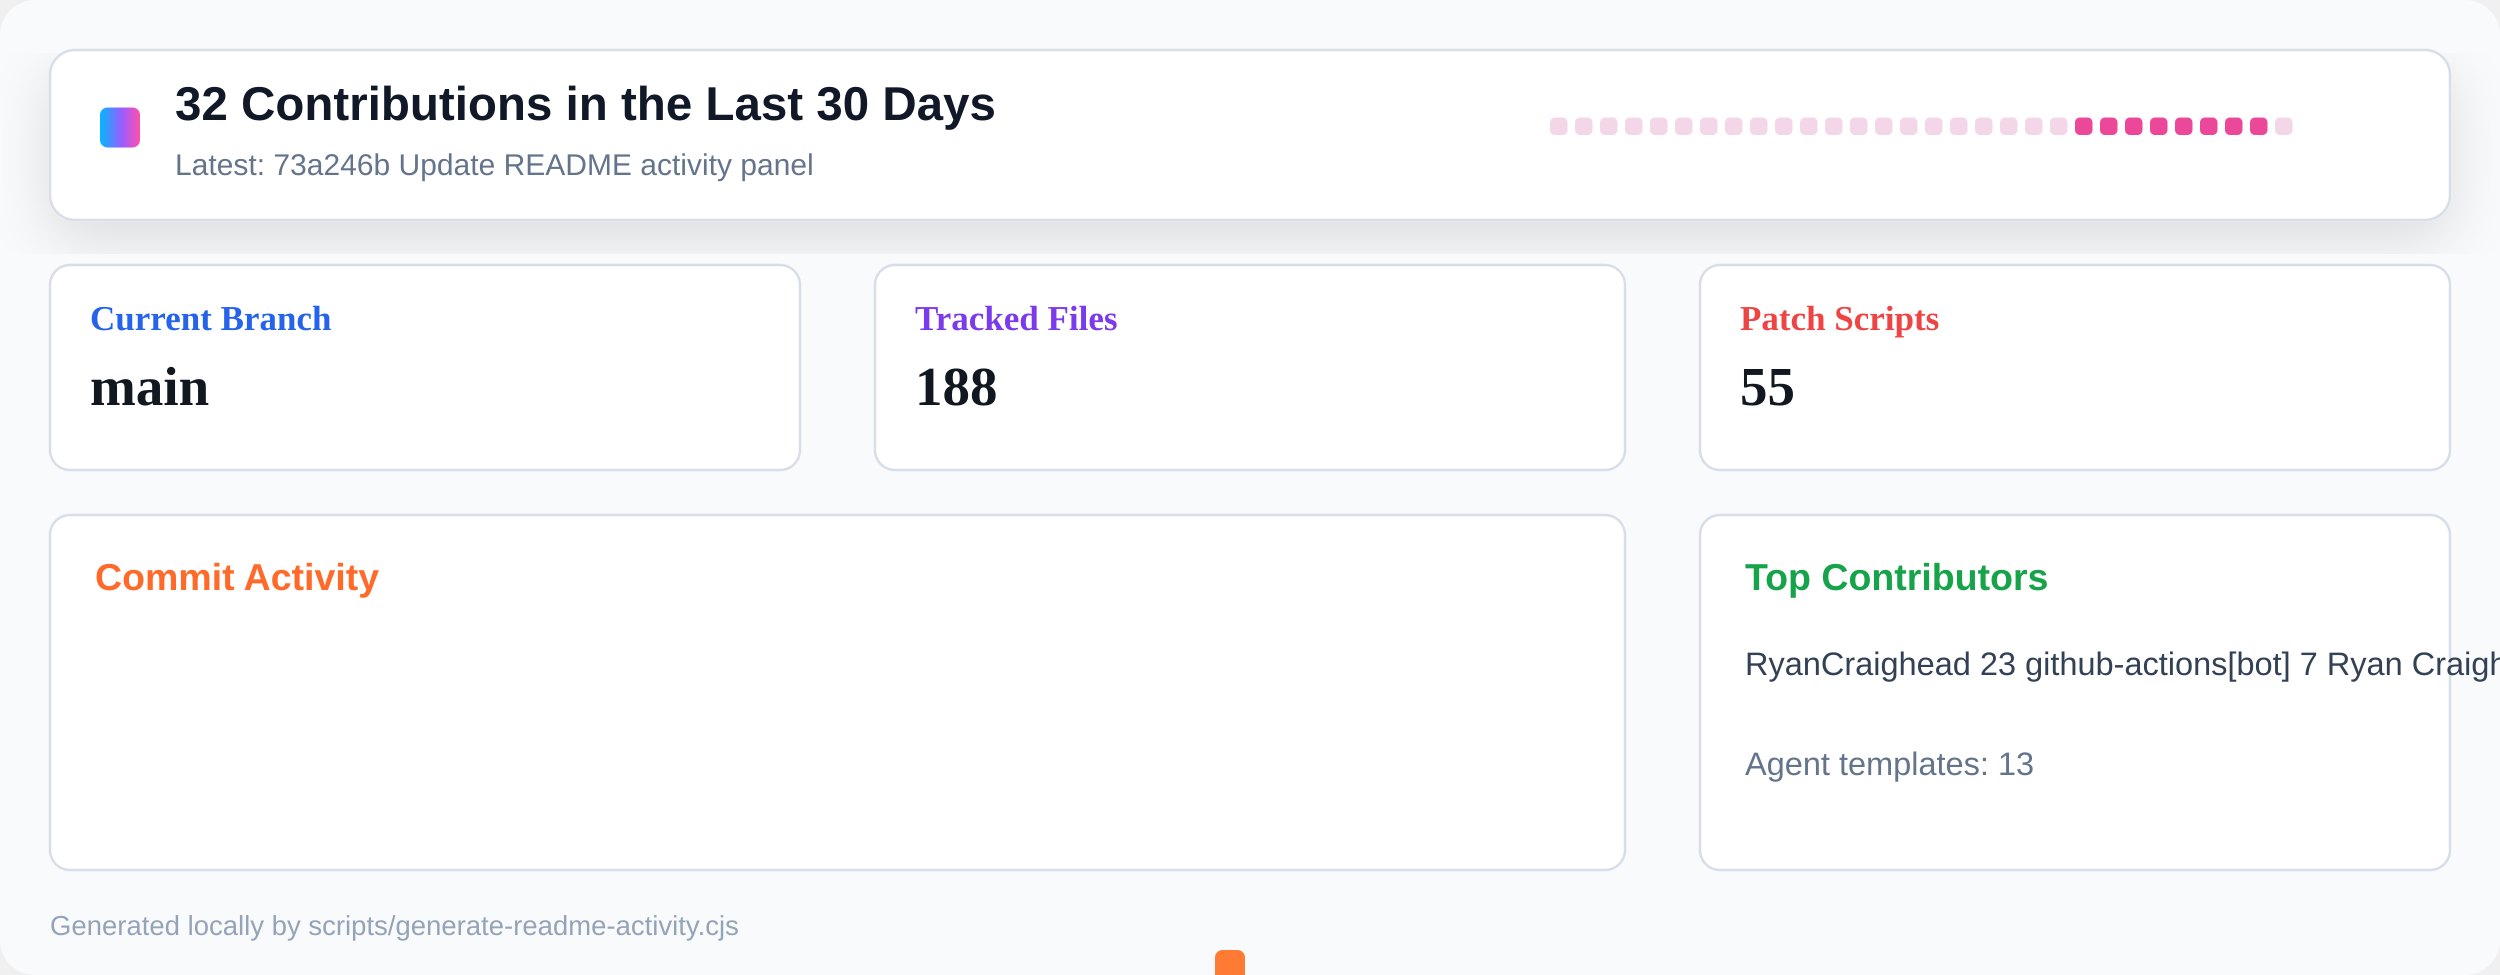
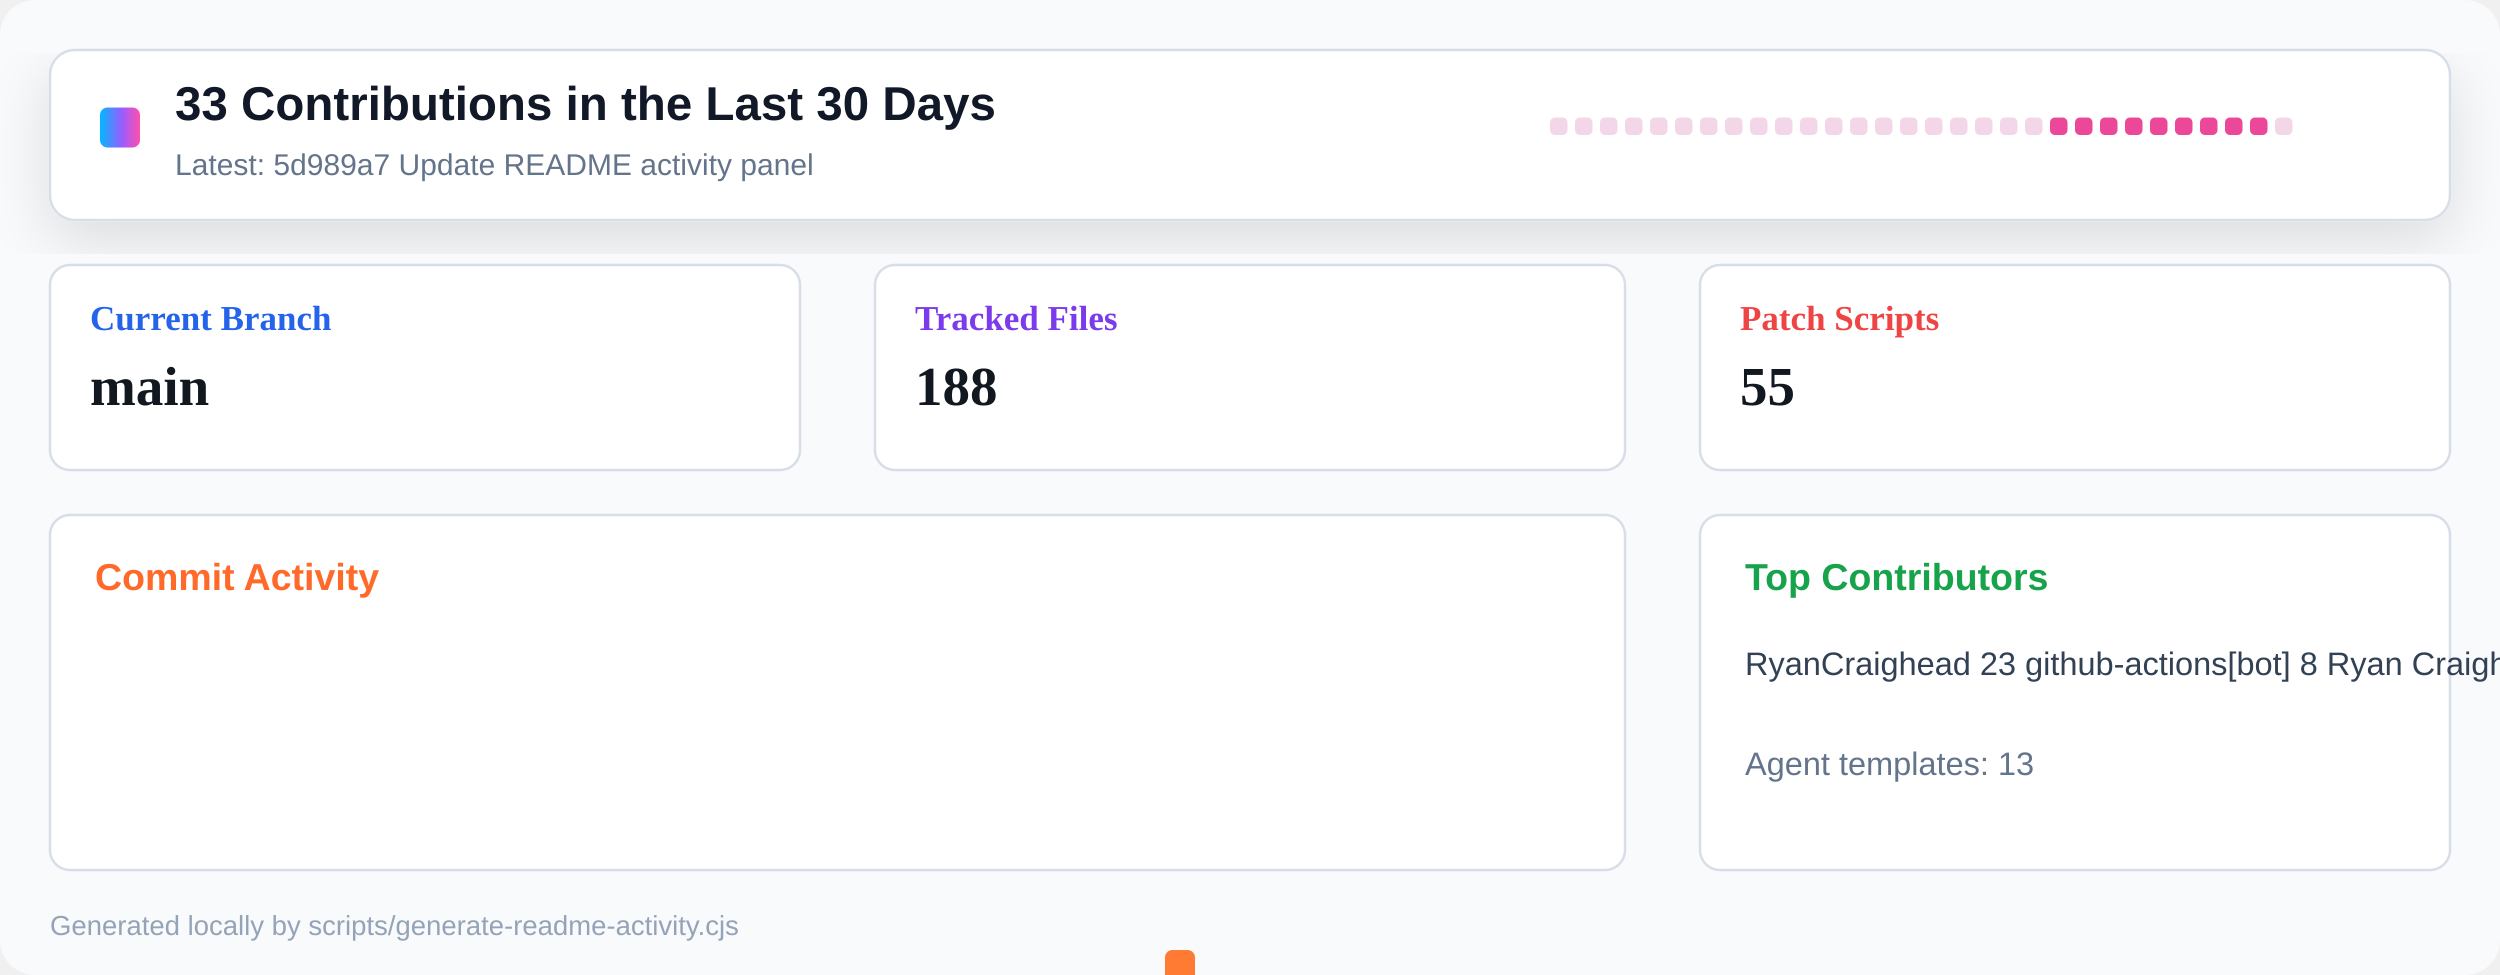
<svg xmlns="http://www.w3.org/2000/svg" width="1000" height="390" viewBox="0 0 1000 390" role="img" aria-label="Repository activity dashboard">
  <defs>
    <linearGradient id="header" x1="0" x2="1" y1="0" y2="0">
      <stop offset="0" stop-color="#00b8ff" />
      <stop offset="0.55" stop-color="#9a5cff" />
      <stop offset="1" stop-color="#ff4fad" />
    </linearGradient>
    <filter id="shadow" x="-10%" y="-10%" width="120%" height="130%">
      <feDropShadow dx="0" dy="8" stdDeviation="12" flood-color="#0b1020" flood-opacity="0.12" />
    </filter>
  </defs>
  <rect width="1000" height="390" rx="14" fill="#f8fafc" />
  <rect x="20" y="20" width="960" height="68" rx="10" fill="#ffffff" stroke="#d8dee8" filter="url(#shadow)" />
  <rect x="40" y="43" width="16" height="16" rx="3" fill="url(#header)" />
-   <text x="70" y="48" font-family="Segoe UI, Arial, sans-serif" font-size="19" font-weight="800" fill="#111827">32 Contributions in the Last 30 Days</text>
-   <text x="70" y="70" font-family="Segoe UI, Arial, sans-serif" font-size="12" fill="#64748b">Latest: 73a246b Update README activity panel</text>
+   <text x="70" y="48" font-family="Segoe UI, Arial, sans-serif" font-size="19" font-weight="800" fill="#111827">33 Contributions in the Last 30 Days</text>
+   <text x="70" y="70" font-family="Segoe UI, Arial, sans-serif" font-size="12" fill="#64748b">Latest: 5d989a7 Update README activity panel</text>
  <g transform="translate(620 47)">
    <rect x="0" y="0" width="7" height="7" rx="2" fill="#f3d7e8" />
    <rect x="10" y="0" width="7" height="7" rx="2" fill="#f3d7e8" />
    <rect x="20" y="0" width="7" height="7" rx="2" fill="#f3d7e8" />
    <rect x="30" y="0" width="7" height="7" rx="2" fill="#f3d7e8" />
    <rect x="40" y="0" width="7" height="7" rx="2" fill="#f3d7e8" />
    <rect x="50" y="0" width="7" height="7" rx="2" fill="#f3d7e8" />
    <rect x="60" y="0" width="7" height="7" rx="2" fill="#f3d7e8" />
    <rect x="70" y="0" width="7" height="7" rx="2" fill="#f3d7e8" />
    <rect x="80" y="0" width="7" height="7" rx="2" fill="#f3d7e8" />
    <rect x="90" y="0" width="7" height="7" rx="2" fill="#f3d7e8" />
    <rect x="100" y="0" width="7" height="7" rx="2" fill="#f3d7e8" />
    <rect x="110" y="0" width="7" height="7" rx="2" fill="#f3d7e8" />
    <rect x="120" y="0" width="7" height="7" rx="2" fill="#f3d7e8" />
    <rect x="130" y="0" width="7" height="7" rx="2" fill="#f3d7e8" />
    <rect x="140" y="0" width="7" height="7" rx="2" fill="#f3d7e8" />
    <rect x="150" y="0" width="7" height="7" rx="2" fill="#f3d7e8" />
    <rect x="160" y="0" width="7" height="7" rx="2" fill="#f3d7e8" />
    <rect x="170" y="0" width="7" height="7" rx="2" fill="#f3d7e8" />
    <rect x="180" y="0" width="7" height="7" rx="2" fill="#f3d7e8" />
    <rect x="190" y="0" width="7" height="7" rx="2" fill="#f3d7e8" />
-     <rect x="200" y="0" width="7" height="7" rx="2" fill="#f3d7e8" />
+     <rect x="200" y="0" width="7" height="7" rx="2" fill="#ec4899" />
    <rect x="210" y="0" width="7" height="7" rx="2" fill="#ec4899" />
    <rect x="220" y="0" width="7" height="7" rx="2" fill="#ec4899" />
    <rect x="230" y="0" width="7" height="7" rx="2" fill="#ec4899" />
    <rect x="240" y="0" width="7" height="7" rx="2" fill="#ec4899" />
    <rect x="250" y="0" width="7" height="7" rx="2" fill="#ec4899" />
    <rect x="260" y="0" width="7" height="7" rx="2" fill="#ec4899" />
    <rect x="270" y="0" width="7" height="7" rx="2" fill="#ec4899" />
    <rect x="280" y="0" width="7" height="7" rx="2" fill="#ec4899" />
    <rect x="290" y="0" width="7" height="7" rx="2" fill="#f3d7e8" />
  </g>
  <g transform="translate(20 106)">
    <rect width="300" height="82" rx="8" fill="#ffffff" stroke="#d8dee8" />
    <text x="16" y="26" font-size="14" font-weight="700" fill="#2563eb">Current Branch</text>
    <text x="16" y="56" font-size="22" font-weight="800" fill="#121820">main</text>
  </g>
  <g transform="translate(350 106)">
    <rect width="300" height="82" rx="8" fill="#ffffff" stroke="#d8dee8" />
    <text x="16" y="26" font-size="14" font-weight="700" fill="#7c3aed">Tracked Files</text>
    <text x="16" y="56" font-size="22" font-weight="800" fill="#121820">188</text>
  </g>
  <g transform="translate(680 106)">
    <rect width="300" height="82" rx="8" fill="#ffffff" stroke="#d8dee8" />
    <text x="16" y="26" font-size="14" font-weight="700" fill="#ef4444">Patch Scripts</text>
    <text x="16" y="56" font-size="22" font-weight="800" fill="#121820">55</text>
  </g>
  <g transform="translate(20 206)">
    <rect width="630" height="142" rx="8" fill="#ffffff" stroke="#d8dee8" />
    <text x="18" y="30" font-family="Segoe UI, Arial, sans-serif" font-size="15" font-weight="800" fill="#ff6a2a">Commit Activity</text>
    <rect x="26" y="255" width="12" height="5" rx="3" fill="#e8edf4" />
    <rect x="46" y="255" width="12" height="5" rx="3" fill="#e8edf4" />
    <rect x="66" y="255" width="12" height="5" rx="3" fill="#e8edf4" />
    <rect x="86" y="255" width="12" height="5" rx="3" fill="#e8edf4" />
    <rect x="106" y="255" width="12" height="5" rx="3" fill="#e8edf4" />
    <rect x="126" y="255" width="12" height="5" rx="3" fill="#e8edf4" />
    <rect x="146" y="255" width="12" height="5" rx="3" fill="#e8edf4" />
    <rect x="166" y="255" width="12" height="5" rx="3" fill="#e8edf4" />
    <rect x="186" y="255" width="12" height="5" rx="3" fill="#e8edf4" />
    <rect x="206" y="255" width="12" height="5" rx="3" fill="#e8edf4" />
    <rect x="226" y="255" width="12" height="5" rx="3" fill="#e8edf4" />
    <rect x="246" y="255" width="12" height="5" rx="3" fill="#e8edf4" />
    <rect x="266" y="255" width="12" height="5" rx="3" fill="#e8edf4" />
    <rect x="286" y="255" width="12" height="5" rx="3" fill="#e8edf4" />
    <rect x="306" y="255" width="12" height="5" rx="3" fill="#e8edf4" />
    <rect x="326" y="255" width="12" height="5" rx="3" fill="#e8edf4" />
    <rect x="346" y="255" width="12" height="5" rx="3" fill="#e8edf4" />
    <rect x="366" y="255" width="12" height="5" rx="3" fill="#e8edf4" />
    <rect x="386" y="255" width="12" height="5" rx="3" fill="#e8edf4" />
    <rect x="406" y="255" width="12" height="5" rx="3" fill="#e8edf4" />
-     <rect x="426" y="255" width="12" height="5" rx="3" fill="#e8edf4" />
-     <rect x="446" y="252" width="12" height="8" rx="3" fill="#ff7a33" />
-     <rect x="466" y="174" width="12" height="86" rx="3" fill="#ff7a33" />
-     <rect x="486" y="248" width="12" height="12" rx="3" fill="#ff7a33" />
+     <rect x="426" y="252" width="12" height="8" rx="3" fill="#ff7a33" />
+     <rect x="446" y="174" width="12" height="86" rx="3" fill="#ff7a33" />
+     <rect x="466" y="248" width="12" height="12" rx="3" fill="#ff7a33" />
+     <rect x="486" y="255" width="12" height="5" rx="3" fill="#ff7a33" />
    <rect x="506" y="255" width="12" height="5" rx="3" fill="#ff7a33" />
    <rect x="526" y="255" width="12" height="5" rx="3" fill="#ff7a33" />
    <rect x="546" y="255" width="12" height="5" rx="3" fill="#ff7a33" />
    <rect x="566" y="255" width="12" height="5" rx="3" fill="#ff7a33" />
    <rect x="586" y="255" width="12" height="5" rx="3" fill="#ff7a33" />
    <rect x="606" y="255" width="12" height="5" rx="3" fill="#e8edf4" />
  </g>
  <g transform="translate(680 206)">
    <rect width="300" height="142" rx="8" fill="#ffffff" stroke="#d8dee8" />
    <text x="18" y="30" font-family="Segoe UI, Arial, sans-serif" font-size="15" font-weight="800" fill="#16a34a">Top Contributors</text>
-     <text x="18" y="64" font-family="Segoe UI, Arial, sans-serif" font-size="13" fill="#334155">RyanCraighead 23   github-actions[bot] 7   Ryan Craighead 2</text>
+     <text x="18" y="64" font-family="Segoe UI, Arial, sans-serif" font-size="13" fill="#334155">RyanCraighead 23   github-actions[bot] 8   Ryan Craighead 2</text>
    <text x="18" y="104" font-family="Segoe UI, Arial, sans-serif" font-size="13" fill="#64748b">Agent templates: 13</text>
  </g>
  <text x="20" y="374" font-family="Segoe UI, Arial, sans-serif" font-size="11" fill="#94a3b8">Generated locally by scripts/generate-readme-activity.cjs</text>
</svg>
